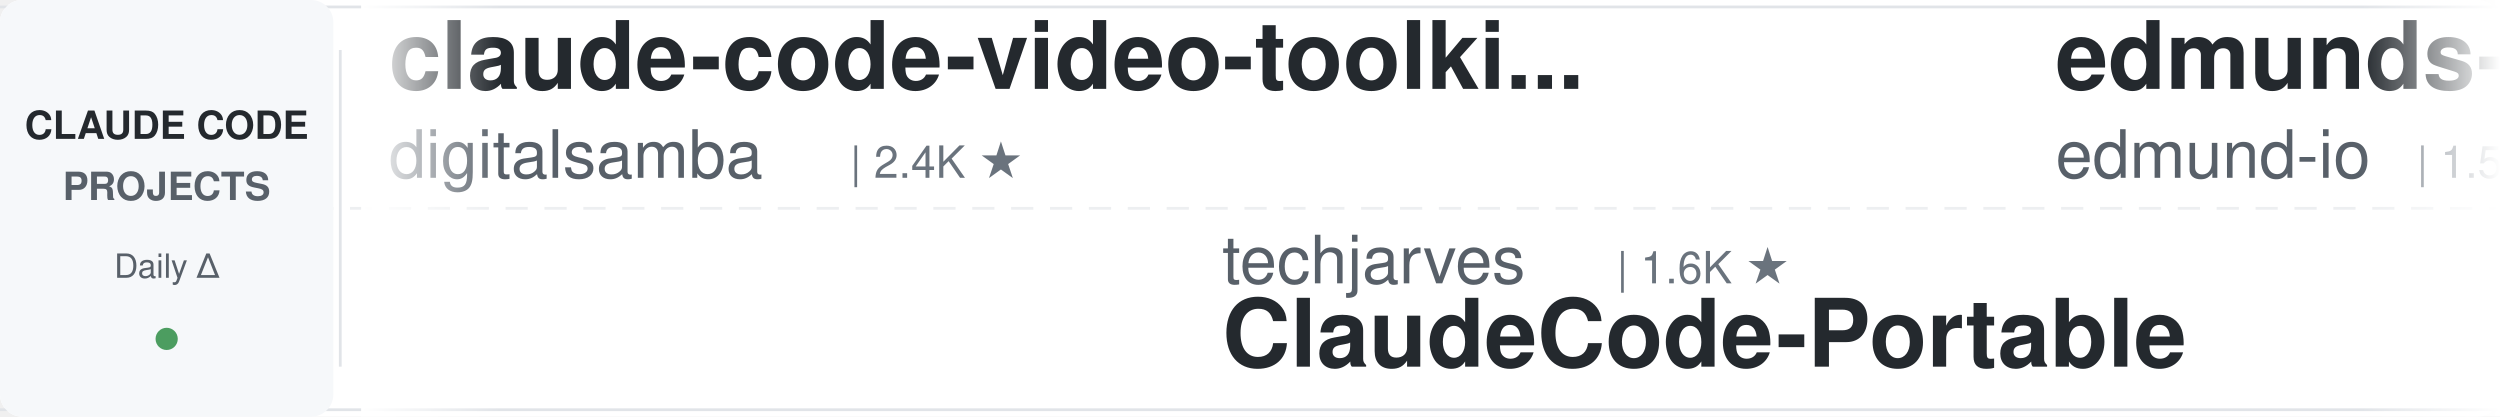
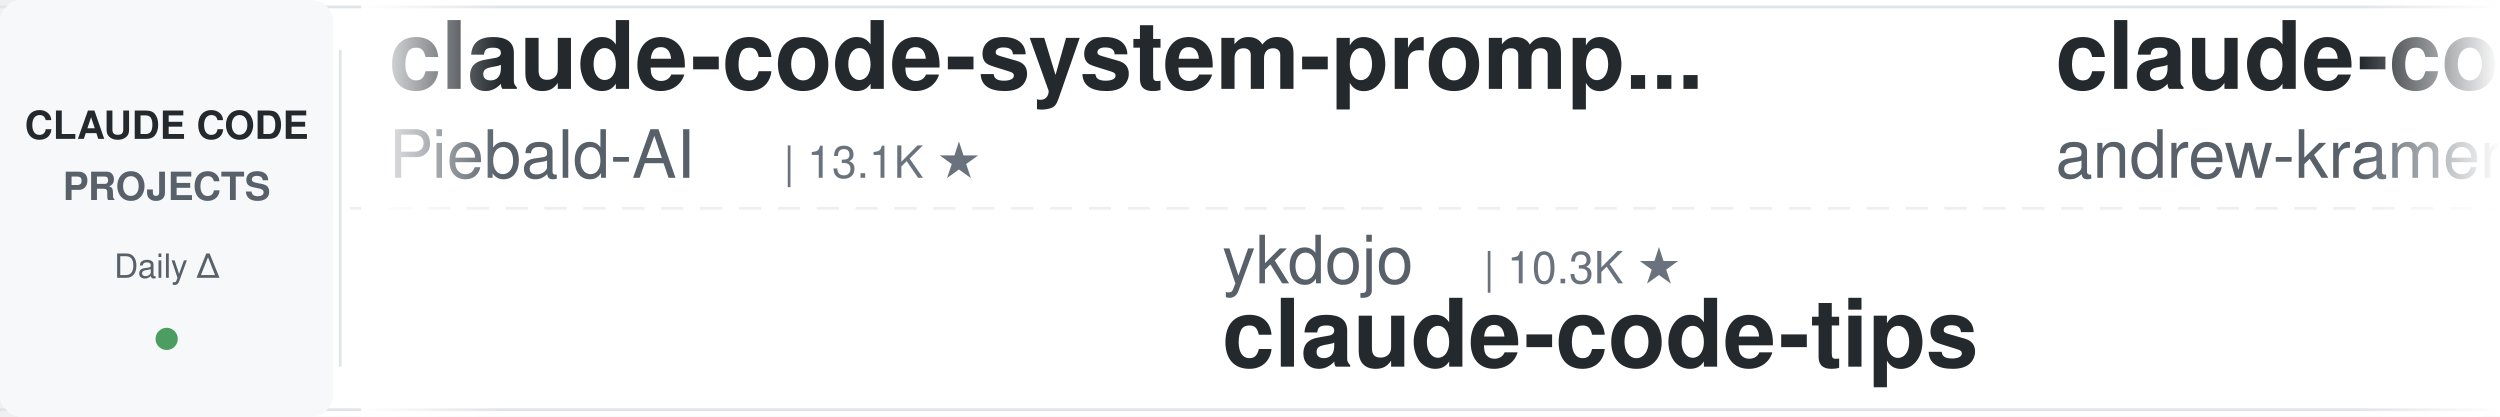
<svg xmlns="http://www.w3.org/2000/svg" width="900" height="150">
  <defs>
    <linearGradient id="leftFade" x1="0%" y1="0%" x2="100%" y2="0%">
      <stop offset="0%" style="stop-color:#ffffff;stop-opacity:1" />
      <stop offset="100%" style="stop-color:#ffffff;stop-opacity:0" />
    </linearGradient>
    <linearGradient id="rightFade" x1="0%" y1="0%" x2="100%" y2="0%">
      <stop offset="0%" style="stop-color:#ffffff;stop-opacity:0" />
      <stop offset="100%" style="stop-color:#ffffff;stop-opacity:1" />
    </linearGradient>
  </defs>
  <rect width="900" height="150" fill="#ffffff" rx="8" />
  <rect x="0" y="2" width="900" height="1" fill="#e1e4e8" />
  <rect x="0" y="147" width="900" height="1" fill="#e1e4e8" />
  <line x1="0" y1="75" x2="900" y2="75" stroke="#e1e4e8" stroke-width="1" stroke-dasharray="8 6" opacity="0.6" />
  <rect x="0" y="0" width="120" height="150" fill="#f6f8fa" rx="8" />
  <text x="60" y="50" font-family="-apple-system, BlinkMacSystemFont, 'Segoe UI', Helvetica, Arial, sans-serif" font-size="14" font-weight="600" fill="#24292e" text-anchor="middle">CLAUDE CODE</text>
  <text x="60" y="72" font-family="-apple-system, BlinkMacSystemFont, 'Segoe UI', Helvetica, Arial, sans-serif" font-size="14" font-weight="600" fill="#586069" text-anchor="middle">PROJECTS</text>
  <text x="60" y="100" font-family="-apple-system, BlinkMacSystemFont, 'Segoe UI', Helvetica, Arial, sans-serif" font-size="12" font-weight="500" fill="#586069" text-anchor="middle">Daily Δ</text>
  <circle cx="60" cy="122" r="4" fill="#22863a" opacity="0.8" />
  <rect x="122" y="18" width="1" height="114" fill="#e1e4e8" />
  <clipPath id="tickerClip">
    <rect x="130" y="0" width="770" height="150" />
  </clipPath>
  <g clip-path="url(#tickerClip)">
    <g id="tickerItems">
      <animateTransform attributeName="transform" attributeType="XML" type="translate" from="0 0" to="-3000 0" dur="54s" repeatCount="indefinite" />
      <g transform="translate(0, 0)">
-         <text x="140" y="32" font-family="-apple-system, BlinkMacSystemFont, 'Segoe UI', Helvetica, Arial, sans-serif" font-size="34" font-weight="600" fill="#24292e">claude-code-video-toolki...</text>
-         <text x="140" y="64" font-family="-apple-system, BlinkMacSystemFont, 'Segoe UI', Helvetica, Arial, sans-serif" font-size="24" font-weight="400" fill="#586069">digitalsamba</text>
-         <text x="306" y="64" font-family="-apple-system, BlinkMacSystemFont, 'Segoe UI', Helvetica, Arial, sans-serif" font-size="16" font-weight="500" fill="#6a737d">| 2.4K ★</text>
+         <text x="140" y="32" font-family="-apple-system, BlinkMacSystemFont, 'Segoe UI', Helvetica, Arial, sans-serif" font-size="34" font-weight="600" fill="#24292e">claude-code-system-promp...</text>
+         <text x="140" y="64" font-family="-apple-system, BlinkMacSystemFont, 'Segoe UI', Helvetica, Arial, sans-serif" font-size="24" font-weight="400" fill="#586069">Piebald-AI</text>
+         <text x="282" y="64" font-family="-apple-system, BlinkMacSystemFont, 'Segoe UI', Helvetica, Arial, sans-serif" font-size="16" font-weight="500" fill="#6a737d">| 13.1K ★</text>
      </g>
      <g transform="translate(300, 0)">
-         <text x="140" y="102" font-family="-apple-system, BlinkMacSystemFont, 'Segoe UI', Helvetica, Arial, sans-serif" font-size="24" font-weight="400" fill="#586069">techjarves</text>
-         <text x="282" y="102" font-family="-apple-system, BlinkMacSystemFont, 'Segoe UI', Helvetica, Arial, sans-serif" font-size="16" font-weight="500" fill="#6a737d">| 1.6K ★</text>
-         <text x="140" y="132" font-family="-apple-system, BlinkMacSystemFont, 'Segoe UI', Helvetica, Arial, sans-serif" font-size="34" font-weight="600" fill="#24292e">ClaudeCode-Portable</text>
+         <text x="140" y="102" font-family="-apple-system, BlinkMacSystemFont, 'Segoe UI', Helvetica, Arial, sans-serif" font-size="24" font-weight="400" fill="#586069">ykdojo</text>
+         <text x="234" y="102" font-family="-apple-system, BlinkMacSystemFont, 'Segoe UI', Helvetica, Arial, sans-serif" font-size="16" font-weight="500" fill="#6a737d">| 10.3K ★</text>
+         <text x="140" y="132" font-family="-apple-system, BlinkMacSystemFont, 'Segoe UI', Helvetica, Arial, sans-serif" font-size="34" font-weight="600" fill="#24292e">claude-code-tips</text>
      </g>
      <g transform="translate(600, 0)">
-         <text x="140" y="32" font-family="-apple-system, BlinkMacSystemFont, 'Segoe UI', Helvetica, Arial, sans-serif" font-size="34" font-weight="600" fill="#24292e">edmunds-claude-code</text>
-         <text x="140" y="64" font-family="-apple-system, BlinkMacSystemFont, 'Segoe UI', Helvetica, Arial, sans-serif" font-size="24" font-weight="400" fill="#586069">edmund-io</text>
-         <text x="270" y="64" font-family="-apple-system, BlinkMacSystemFont, 'Segoe UI', Helvetica, Arial, sans-serif" font-size="16" font-weight="500" fill="#6a737d">| 1.5K ★</text>
+         <text x="140" y="32" font-family="-apple-system, BlinkMacSystemFont, 'Segoe UI', Helvetica, Arial, sans-serif" font-size="34" font-weight="600" fill="#24292e">claude-code-source-build</text>
+         <text x="140" y="64" font-family="-apple-system, BlinkMacSystemFont, 'Segoe UI', Helvetica, Arial, sans-serif" font-size="24" font-weight="400" fill="#586069">andrew-kramer-inno</text>
+         <text x="378" y="64" font-family="-apple-system, BlinkMacSystemFont, 'Segoe UI', Helvetica, Arial, sans-serif" font-size="16" font-weight="500" fill="#6a737d">| 595 ★</text>
      </g>
      <g transform="translate(900, 0)">
-         <text x="140" y="102" font-family="-apple-system, BlinkMacSystemFont, 'Segoe UI', Helvetica, Arial, sans-serif" font-size="24" font-weight="400" fill="#586069">frankbria</text>
-         <text x="270" y="102" font-family="-apple-system, BlinkMacSystemFont, 'Segoe UI', Helvetica, Arial, sans-serif" font-size="16" font-weight="500" fill="#6a737d">| 9.7K ★</text>
-         <text x="140" y="132" font-family="-apple-system, BlinkMacSystemFont, 'Segoe UI', Helvetica, Arial, sans-serif" font-size="34" font-weight="600" fill="#24292e">ralph-claude-code</text>
+         <text x="140" y="102" font-family="-apple-system, BlinkMacSystemFont, 'Segoe UI', Helvetica, Arial, sans-serif" font-size="24" font-weight="400" fill="#586069">1rgs</text>
+         <text x="210" y="102" font-family="-apple-system, BlinkMacSystemFont, 'Segoe UI', Helvetica, Arial, sans-serif" font-size="16" font-weight="500" fill="#6a737d">| 3.8K ★</text>
+         <text x="140" y="132" font-family="-apple-system, BlinkMacSystemFont, 'Segoe UI', Helvetica, Arial, sans-serif" font-size="34" font-weight="600" fill="#24292e">claude-code-proxy</text>
      </g>
      <g transform="translate(1200, 0)">
-         <text x="140" y="32" font-family="-apple-system, BlinkMacSystemFont, 'Segoe UI', Helvetica, Arial, sans-serif" font-size="34" font-weight="600" fill="#24292e">claude-code-telegram</text>
-         <text x="140" y="64" font-family="-apple-system, BlinkMacSystemFont, 'Segoe UI', Helvetica, Arial, sans-serif" font-size="24" font-weight="400" fill="#586069">overwirehq</text>
-         <text x="282" y="64" font-family="-apple-system, BlinkMacSystemFont, 'Segoe UI', Helvetica, Arial, sans-serif" font-size="16" font-weight="500" fill="#6a737d">| 2.8K ★</text>
+         <text x="140" y="32" font-family="-apple-system, BlinkMacSystemFont, 'Segoe UI', Helvetica, Arial, sans-serif" font-size="34" font-weight="600" fill="#24292e">claude-code-local</text>
+         <text x="140" y="64" font-family="-apple-system, BlinkMacSystemFont, 'Segoe UI', Helvetica, Arial, sans-serif" font-size="24" font-weight="400" fill="#586069">nicedreamzapp</text>
+         <text x="318" y="64" font-family="-apple-system, BlinkMacSystemFont, 'Segoe UI', Helvetica, Arial, sans-serif" font-size="16" font-weight="500" fill="#6a737d">| 3.4K ★</text>
      </g>
      <g transform="translate(1500, 0)">
-         <text x="140" y="102" font-family="-apple-system, BlinkMacSystemFont, 'Segoe UI', Helvetica, Arial, sans-serif" font-size="24" font-weight="400" fill="#586069">feiskyer</text>
-         <text x="258" y="102" font-family="-apple-system, BlinkMacSystemFont, 'Segoe UI', Helvetica, Arial, sans-serif" font-size="16" font-weight="500" fill="#6a737d">| 1.7K ★</text>
-         <text x="140" y="132" font-family="-apple-system, BlinkMacSystemFont, 'Segoe UI', Helvetica, Arial, sans-serif" font-size="34" font-weight="600" fill="#24292e">claude-code-settings</text>
+         <text x="140" y="102" font-family="-apple-system, BlinkMacSystemFont, 'Segoe UI', Helvetica, Arial, sans-serif" font-size="24" font-weight="400" fill="#586069">centminmod</text>
+         <text x="282" y="102" font-family="-apple-system, BlinkMacSystemFont, 'Segoe UI', Helvetica, Arial, sans-serif" font-size="16" font-weight="500" fill="#6a737d">| 2.7K ★</text>
+         <text x="140" y="132" font-family="-apple-system, BlinkMacSystemFont, 'Segoe UI', Helvetica, Arial, sans-serif" font-size="34" font-weight="600" fill="#24292e">my-claude-code-setup</text>
      </g>
      <g transform="translate(1800, 0)">
-         <text x="140" y="32" font-family="-apple-system, BlinkMacSystemFont, 'Segoe UI', Helvetica, Arial, sans-serif" font-size="34" font-weight="600" fill="#24292e">claude-code-prompts</text>
-         <text x="140" y="64" font-family="-apple-system, BlinkMacSystemFont, 'Segoe UI', Helvetica, Arial, sans-serif" font-size="24" font-weight="400" fill="#586069">repowise-dev</text>
-         <text x="306" y="64" font-family="-apple-system, BlinkMacSystemFont, 'Segoe UI', Helvetica, Arial, sans-serif" font-size="16" font-weight="500" fill="#6a737d">| 1.2K ★</text>
+         <text x="140" y="32" font-family="-apple-system, BlinkMacSystemFont, 'Segoe UI', Helvetica, Arial, sans-serif" font-size="34" font-weight="600" fill="#24292e">claude-code-cheat-sheet</text>
+         <text x="140" y="64" font-family="-apple-system, BlinkMacSystemFont, 'Segoe UI', Helvetica, Arial, sans-serif" font-size="24" font-weight="400" fill="#586069">Njengah</text>
+         <text x="246" y="64" font-family="-apple-system, BlinkMacSystemFont, 'Segoe UI', Helvetica, Arial, sans-serif" font-size="16" font-weight="500" fill="#6a737d">| 1.9K ★</text>
      </g>
      <g transform="translate(2100, 0)">
-         <text x="140" y="102" font-family="-apple-system, BlinkMacSystemFont, 'Segoe UI', Helvetica, Arial, sans-serif" font-size="24" font-weight="400" fill="#586069">disler</text>
-         <text x="234" y="102" font-family="-apple-system, BlinkMacSystemFont, 'Segoe UI', Helvetica, Arial, sans-serif" font-size="16" font-weight="500" fill="#6a737d">| 4.0K ★</text>
-         <text x="140" y="132" font-family="-apple-system, BlinkMacSystemFont, 'Segoe UI', Helvetica, Arial, sans-serif" font-size="34" font-weight="600" fill="#24292e">claude-code-hooks-master...</text>
+         <text x="140" y="102" font-family="-apple-system, BlinkMacSystemFont, 'Segoe UI', Helvetica, Arial, sans-serif" font-size="24" font-weight="400" fill="#586069">wanshuiyin</text>
+         <text x="282" y="102" font-family="-apple-system, BlinkMacSystemFont, 'Segoe UI', Helvetica, Arial, sans-serif" font-size="16" font-weight="500" fill="#6a737d">| 18.5K ★</text>
+         <text x="140" y="132" font-family="-apple-system, BlinkMacSystemFont, 'Segoe UI', Helvetica, Arial, sans-serif" font-size="34" font-weight="600" fill="#24292e">Auto-claude-code-researc...</text>
      </g>
      <g transform="translate(2400, 0)">
-         <text x="140" y="32" font-family="-apple-system, BlinkMacSystemFont, 'Segoe UI', Helvetica, Arial, sans-serif" font-size="34" font-weight="600" fill="#24292e">Open-ClaudeCode</text>
-         <text x="140" y="64" font-family="-apple-system, BlinkMacSystemFont, 'Segoe UI', Helvetica, Arial, sans-serif" font-size="24" font-weight="400" fill="#586069">LING71671</text>
-         <text x="270" y="64" font-family="-apple-system, BlinkMacSystemFont, 'Segoe UI', Helvetica, Arial, sans-serif" font-size="16" font-weight="500" fill="#6a737d">| 974 ★</text>
+         <text x="140" y="32" font-family="-apple-system, BlinkMacSystemFont, 'Segoe UI', Helvetica, Arial, sans-serif" font-size="34" font-weight="600" fill="#24292e">learn-claude-code</text>
+         <text x="140" y="64" font-family="-apple-system, BlinkMacSystemFont, 'Segoe UI', Helvetica, Arial, sans-serif" font-size="24" font-weight="400" fill="#586069">shareAI-lab</text>
+         <text x="294" y="64" font-family="-apple-system, BlinkMacSystemFont, 'Segoe UI', Helvetica, Arial, sans-serif" font-size="16" font-weight="500" fill="#6a737d">| 79.7K ★</text>
      </g>
      <g transform="translate(2700, 0)">
-         <text x="140" y="102" font-family="-apple-system, BlinkMacSystemFont, 'Segoe UI', Helvetica, Arial, sans-serif" font-size="24" font-weight="400" fill="#586069">affaan-m</text>
-         <text x="258" y="102" font-family="-apple-system, BlinkMacSystemFont, 'Segoe UI', Helvetica, Arial, sans-serif" font-size="16" font-weight="500" fill="#6a737d">| 294.8K ★</text>
-         <text x="140" y="132" font-family="-apple-system, BlinkMacSystemFont, 'Segoe UI', Helvetica, Arial, sans-serif" font-size="34" font-weight="600" fill="#24292e">ECC</text>
+         <text x="140" y="102" font-family="-apple-system, BlinkMacSystemFont, 'Segoe UI', Helvetica, Arial, sans-serif" font-size="24" font-weight="400" fill="#586069">digitalsamba</text>
+         <text x="306" y="102" font-family="-apple-system, BlinkMacSystemFont, 'Segoe UI', Helvetica, Arial, sans-serif" font-size="16" font-weight="500" fill="#6a737d">| 2.4K ★</text>
+         <text x="140" y="132" font-family="-apple-system, BlinkMacSystemFont, 'Segoe UI', Helvetica, Arial, sans-serif" font-size="34" font-weight="600" fill="#24292e">claude-code-video-toolki...</text>
      </g>
      <g transform="translate(3000, 0)">
-         <text x="140" y="32" font-family="-apple-system, BlinkMacSystemFont, 'Segoe UI', Helvetica, Arial, sans-serif" font-size="34" font-weight="600" fill="#24292e">claude-code-video-toolki...</text>
-         <text x="140" y="64" font-family="-apple-system, BlinkMacSystemFont, 'Segoe UI', Helvetica, Arial, sans-serif" font-size="24" font-weight="400" fill="#586069">digitalsamba</text>
-         <text x="306" y="64" font-family="-apple-system, BlinkMacSystemFont, 'Segoe UI', Helvetica, Arial, sans-serif" font-size="16" font-weight="500" fill="#6a737d">| 2.4K ★</text>
+         <text x="140" y="32" font-family="-apple-system, BlinkMacSystemFont, 'Segoe UI', Helvetica, Arial, sans-serif" font-size="34" font-weight="600" fill="#24292e">claude-code-system-promp...</text>
+         <text x="140" y="64" font-family="-apple-system, BlinkMacSystemFont, 'Segoe UI', Helvetica, Arial, sans-serif" font-size="24" font-weight="400" fill="#586069">Piebald-AI</text>
+         <text x="282" y="64" font-family="-apple-system, BlinkMacSystemFont, 'Segoe UI', Helvetica, Arial, sans-serif" font-size="16" font-weight="500" fill="#6a737d">| 13.1K ★</text>
      </g>
      <g transform="translate(3300, 0)">
-         <text x="140" y="102" font-family="-apple-system, BlinkMacSystemFont, 'Segoe UI', Helvetica, Arial, sans-serif" font-size="24" font-weight="400" fill="#586069">techjarves</text>
-         <text x="282" y="102" font-family="-apple-system, BlinkMacSystemFont, 'Segoe UI', Helvetica, Arial, sans-serif" font-size="16" font-weight="500" fill="#6a737d">| 1.6K ★</text>
-         <text x="140" y="132" font-family="-apple-system, BlinkMacSystemFont, 'Segoe UI', Helvetica, Arial, sans-serif" font-size="34" font-weight="600" fill="#24292e">ClaudeCode-Portable</text>
+         <text x="140" y="102" font-family="-apple-system, BlinkMacSystemFont, 'Segoe UI', Helvetica, Arial, sans-serif" font-size="24" font-weight="400" fill="#586069">ykdojo</text>
+         <text x="234" y="102" font-family="-apple-system, BlinkMacSystemFont, 'Segoe UI', Helvetica, Arial, sans-serif" font-size="16" font-weight="500" fill="#6a737d">| 10.3K ★</text>
+         <text x="140" y="132" font-family="-apple-system, BlinkMacSystemFont, 'Segoe UI', Helvetica, Arial, sans-serif" font-size="34" font-weight="600" fill="#24292e">claude-code-tips</text>
      </g>
      <g transform="translate(3600, 0)">
-         <text x="140" y="32" font-family="-apple-system, BlinkMacSystemFont, 'Segoe UI', Helvetica, Arial, sans-serif" font-size="34" font-weight="600" fill="#24292e">edmunds-claude-code</text>
-         <text x="140" y="64" font-family="-apple-system, BlinkMacSystemFont, 'Segoe UI', Helvetica, Arial, sans-serif" font-size="24" font-weight="400" fill="#586069">edmund-io</text>
-         <text x="270" y="64" font-family="-apple-system, BlinkMacSystemFont, 'Segoe UI', Helvetica, Arial, sans-serif" font-size="16" font-weight="500" fill="#6a737d">| 1.5K ★</text>
+         <text x="140" y="32" font-family="-apple-system, BlinkMacSystemFont, 'Segoe UI', Helvetica, Arial, sans-serif" font-size="34" font-weight="600" fill="#24292e">claude-code-source-build</text>
+         <text x="140" y="64" font-family="-apple-system, BlinkMacSystemFont, 'Segoe UI', Helvetica, Arial, sans-serif" font-size="24" font-weight="400" fill="#586069">andrew-kramer-inno</text>
+         <text x="378" y="64" font-family="-apple-system, BlinkMacSystemFont, 'Segoe UI', Helvetica, Arial, sans-serif" font-size="16" font-weight="500" fill="#6a737d">| 595 ★</text>
      </g>
      <g transform="translate(3900, 0)">
-         <text x="140" y="102" font-family="-apple-system, BlinkMacSystemFont, 'Segoe UI', Helvetica, Arial, sans-serif" font-size="24" font-weight="400" fill="#586069">frankbria</text>
-         <text x="270" y="102" font-family="-apple-system, BlinkMacSystemFont, 'Segoe UI', Helvetica, Arial, sans-serif" font-size="16" font-weight="500" fill="#6a737d">| 9.7K ★</text>
-         <text x="140" y="132" font-family="-apple-system, BlinkMacSystemFont, 'Segoe UI', Helvetica, Arial, sans-serif" font-size="34" font-weight="600" fill="#24292e">ralph-claude-code</text>
+         <text x="140" y="102" font-family="-apple-system, BlinkMacSystemFont, 'Segoe UI', Helvetica, Arial, sans-serif" font-size="24" font-weight="400" fill="#586069">1rgs</text>
+         <text x="210" y="102" font-family="-apple-system, BlinkMacSystemFont, 'Segoe UI', Helvetica, Arial, sans-serif" font-size="16" font-weight="500" fill="#6a737d">| 3.8K ★</text>
+         <text x="140" y="132" font-family="-apple-system, BlinkMacSystemFont, 'Segoe UI', Helvetica, Arial, sans-serif" font-size="34" font-weight="600" fill="#24292e">claude-code-proxy</text>
      </g>
    </g>
  </g>
  <rect x="130" y="0" width="50" height="150" fill="url(#leftFade)" />
  <rect x="850" y="0" width="50" height="150" fill="url(#rightFade)" />
</svg>
